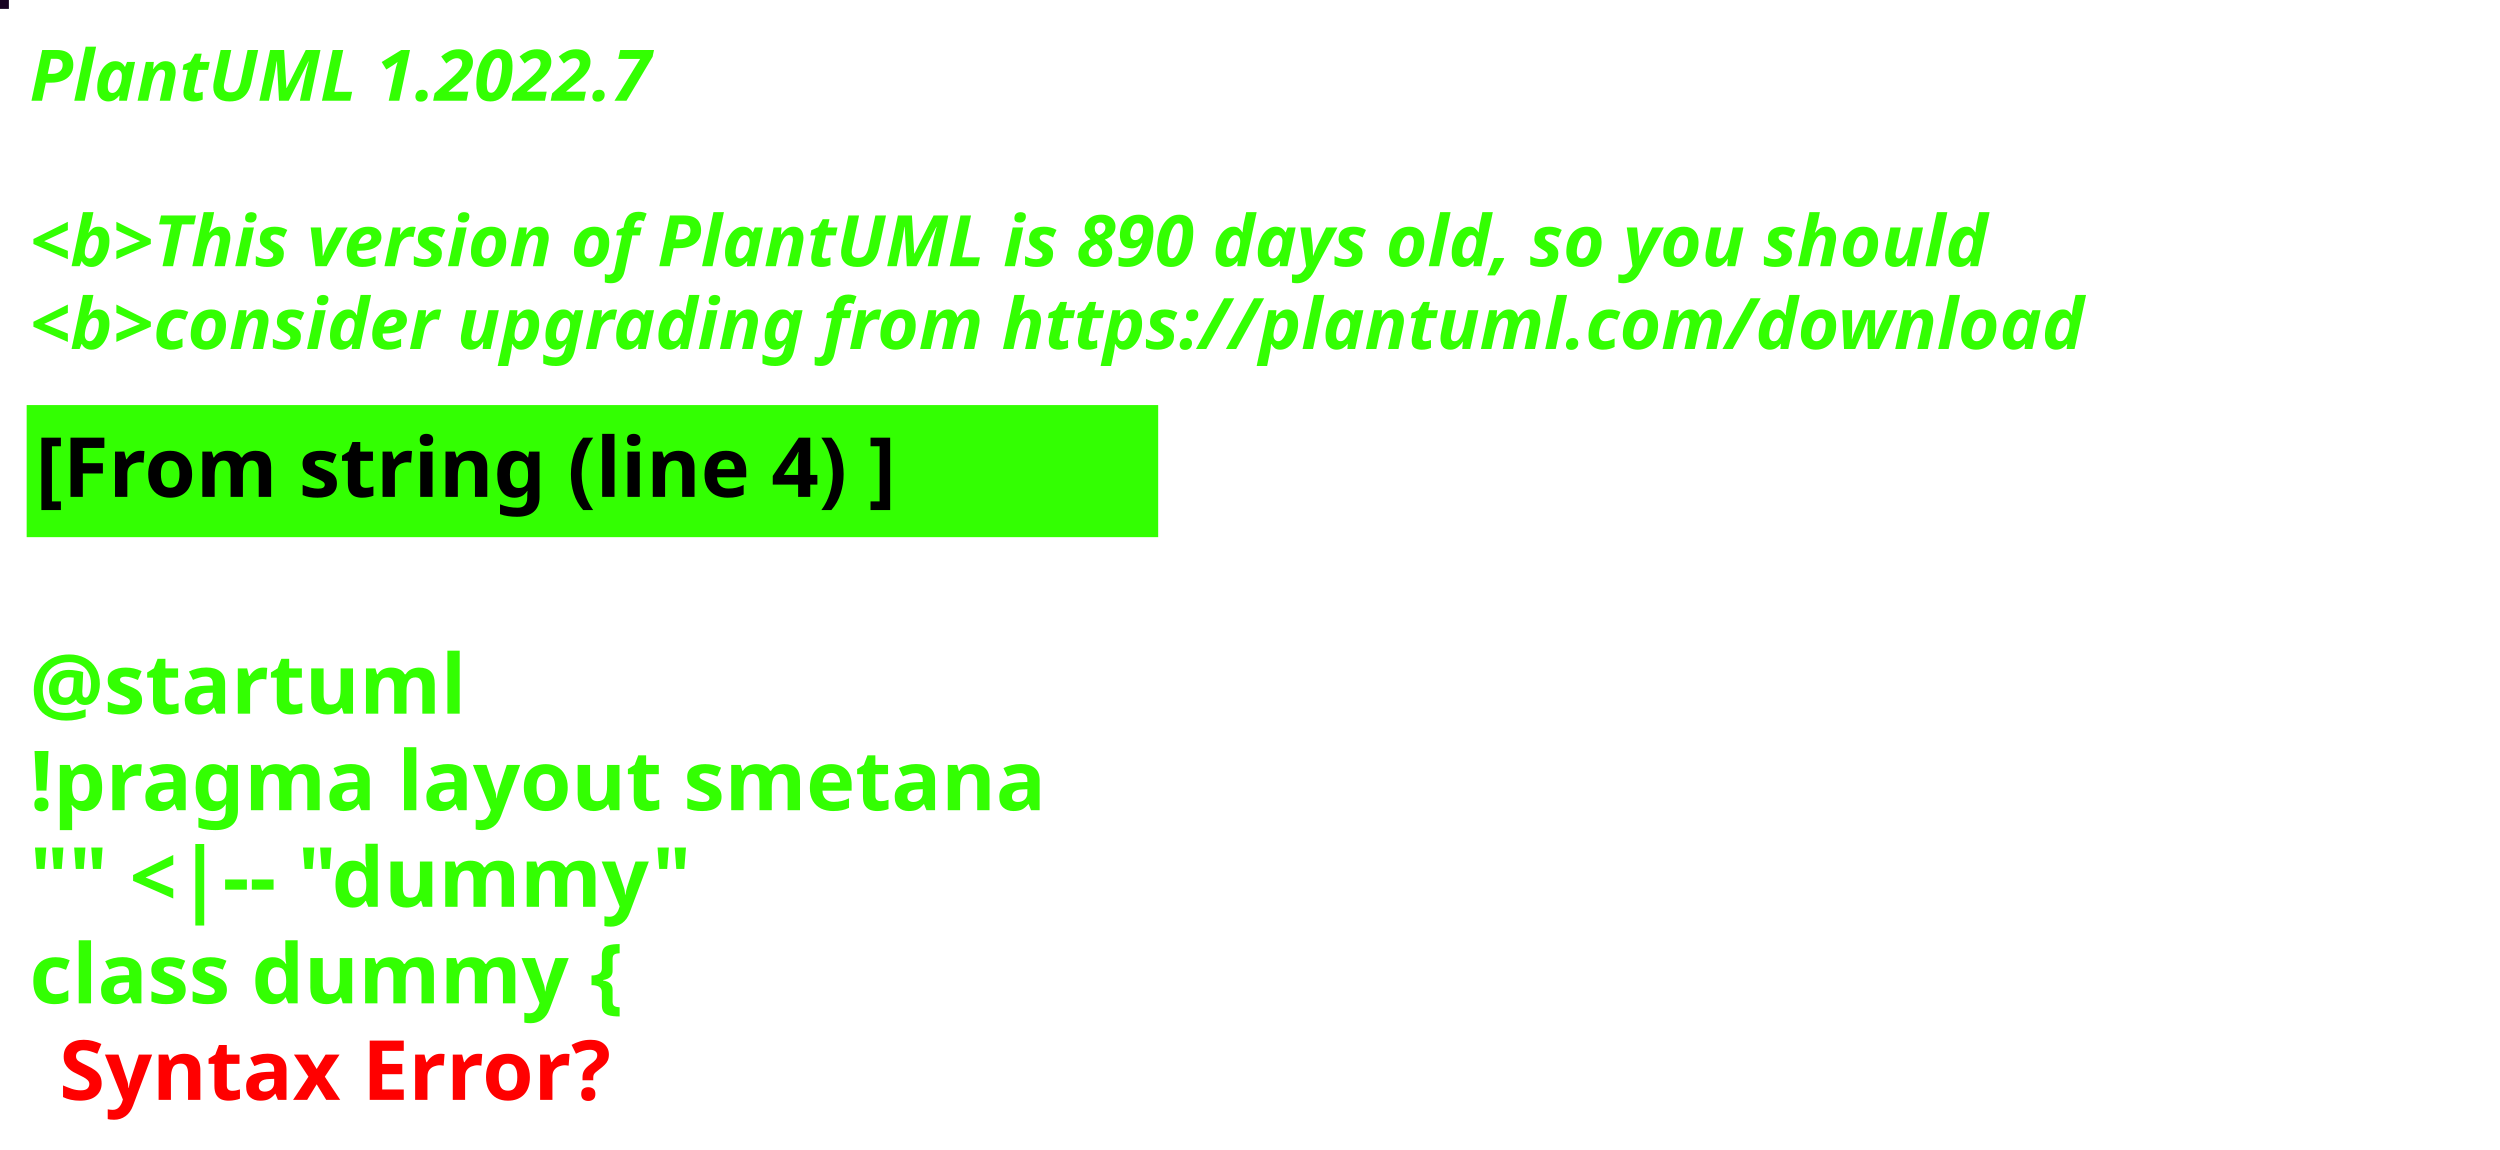
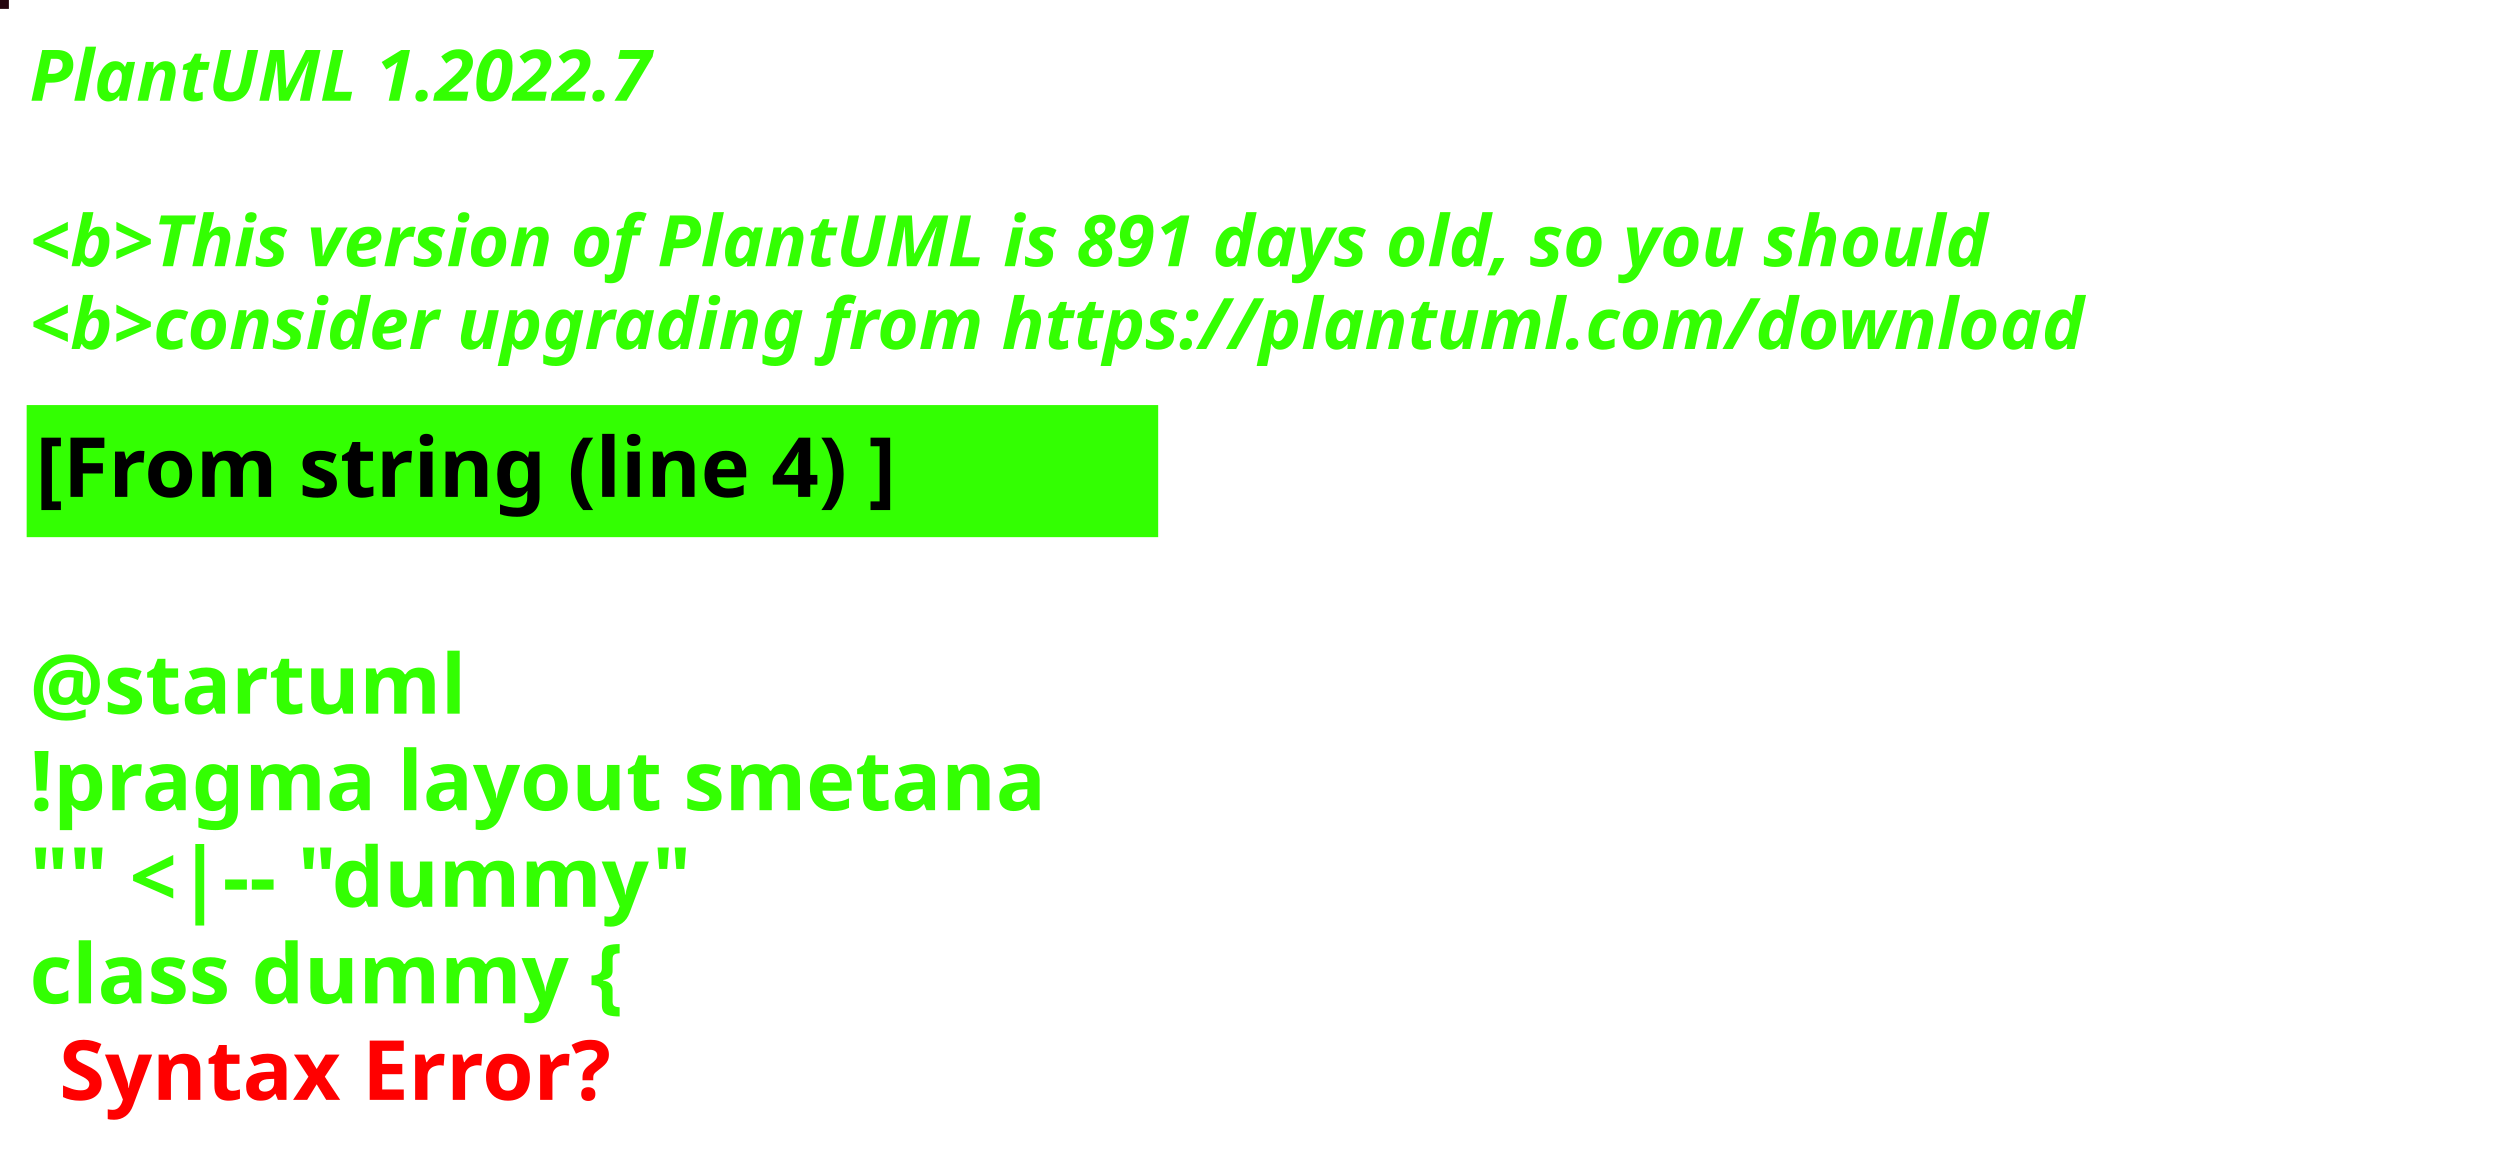
<svg xmlns="http://www.w3.org/2000/svg" contentStyleType="text/css" height="194px" preserveAspectRatio="none" style="width:422px;height:194px;background:#000000;" version="1.1" viewBox="0 0 422 194" width="422px" zoomAndPan="magnify">
  <defs />
  <g>
-     <rect fill="#180322" height="1" style="stroke:#180322;stroke-width:1.0;" width="1" x="0" y="0" />
+     <rect fill="#25050F" height="1" style="stroke:#25050F;stroke-width:1.0;" width="1" x="0" y="0" />
    <text fill="#33FF02" font-family="sans-serif" font-size="12" font-style="italic" font-weight="bold" lengthAdjust="spacing" textLength="127" x="5" y="17">PlantUML 1.2022.7</text>
    <text fill="#33FF02" font-family="sans-serif" font-size="12" font-style="italic" font-weight="bold" lengthAdjust="spacing" textLength="4" x="5" y="30.969"> </text>
-     <text fill="#33FF02" font-family="sans-serif" font-size="12" font-style="italic" font-weight="bold" lengthAdjust="spacing" textLength="399" x="5" y="44.938">&lt;b&gt;This version of PlantUML is 890 days old, so you should</text>
+     <text fill="#33FF02" font-family="sans-serif" font-size="12" font-style="italic" font-weight="bold" lengthAdjust="spacing" textLength="399" x="5" y="44.938">&lt;b&gt;This version of PlantUML is 891 days old, so you should</text>
    <text fill="#33FF02" font-family="sans-serif" font-size="12" font-style="italic" font-weight="bold" lengthAdjust="spacing" textLength="408" x="5" y="58.906">&lt;b&gt;consider upgrading from https://plantuml.com/download</text>
    <rect fill="#33FF02" height="21.297" style="stroke:#33FF02;stroke-width:1.0;" width="190" x="5" y="68.875" />
    <text fill="#000000" font-family="sans-serif" font-size="14" font-weight="bold" lengthAdjust="spacing" textLength="168" x="6" y="83.875">[From string (line 4) ]</text>
    <text fill="#33FF02" font-family="sans-serif" font-size="14" font-weight="bold" lengthAdjust="spacing" textLength="5" x="5" y="104.172"> </text>
    <text fill="#33FF02" font-family="sans-serif" font-size="14" font-weight="bold" lengthAdjust="spacing" textLength="79" x="5" y="120.469">@startuml</text>
    <text fill="#33FF02" font-family="sans-serif" font-size="14" font-weight="bold" lengthAdjust="spacing" textLength="190" x="5" y="136.766">!pragma layout smetana</text>
    <text fill="#33FF02" font-family="sans-serif" font-size="14" font-weight="bold" lengthAdjust="spacing" textLength="124" x="5" y="153.062">"" &lt;|-- "dummy"</text>
    <text fill="#33FF02" font-family="sans-serif" font-size="14" font-weight="bold" lengthAdjust="spacing" text-decoration="wavy underline" textLength="117" x="5" y="169.359">class dummy {</text>
    <text fill="#FF0000" font-family="sans-serif" font-size="14" font-weight="bold" lengthAdjust="spacing" textLength="106" x="10" y="185.656">Syntax Error?</text>
  </g>
</svg>
